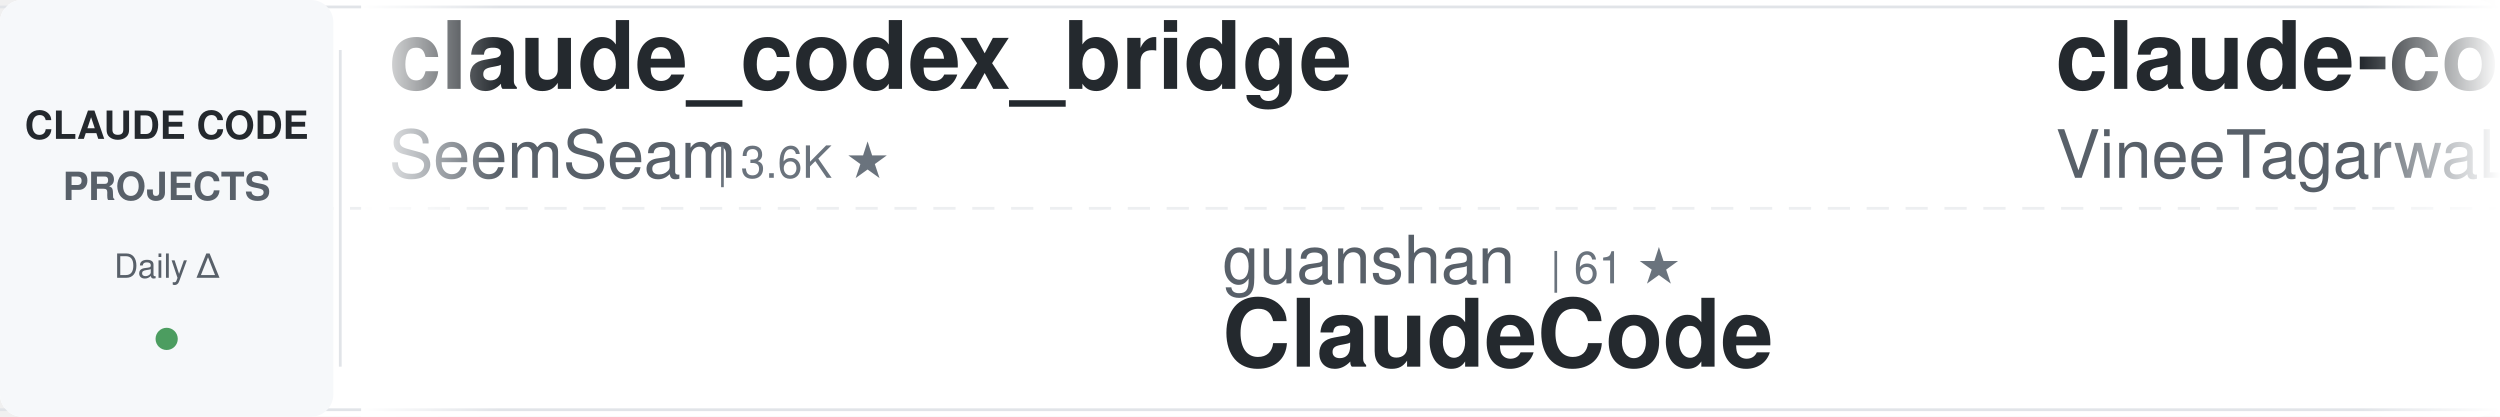
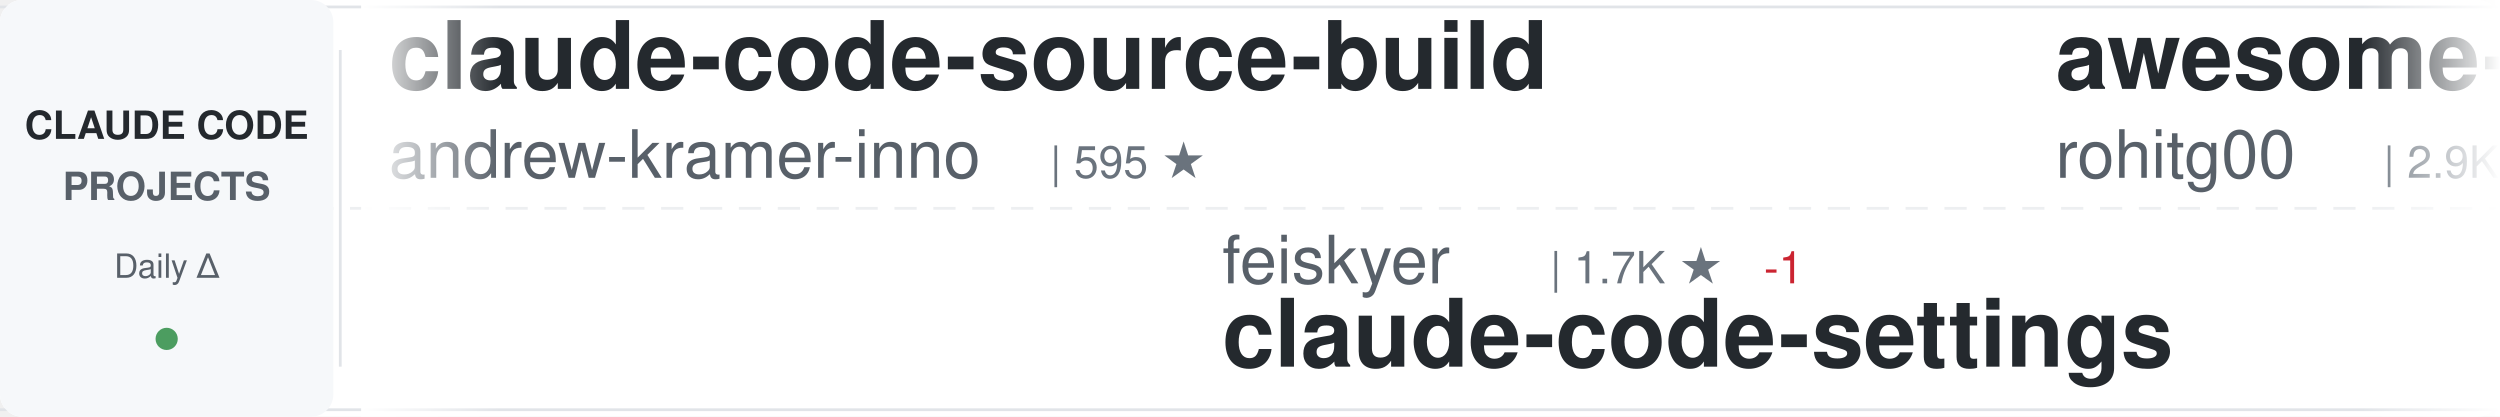
<svg xmlns="http://www.w3.org/2000/svg" width="900" height="150">
  <defs>
    <linearGradient id="awesomeLeftFade" x1="0%" y1="0%" x2="100%" y2="0%">
      <stop offset="0%" style="stop-color:#ffffff;stop-opacity:1" />
      <stop offset="100%" style="stop-color:#ffffff;stop-opacity:0" />
    </linearGradient>
    <linearGradient id="awesomeRightFade" x1="0%" y1="0%" x2="100%" y2="0%">
      <stop offset="0%" style="stop-color:#ffffff;stop-opacity:0" />
      <stop offset="100%" style="stop-color:#ffffff;stop-opacity:1" />
    </linearGradient>
  </defs>
  <rect width="900" height="150" fill="#ffffff" rx="8" />
  <rect x="0" y="2" width="900" height="1" fill="#e1e4e8" />
  <rect x="0" y="147" width="900" height="1" fill="#e1e4e8" />
  <line x1="0" y1="75" x2="900" y2="75" stroke="#e1e4e8" stroke-width="1" stroke-dasharray="8 6" opacity="0.6" />
  <rect x="0" y="0" width="120" height="150" fill="#f6f8fa" rx="8" />
  <text x="60" y="50" font-family="-apple-system, BlinkMacSystemFont, 'Segoe UI', Helvetica, Arial, sans-serif" font-size="14" font-weight="600" fill="#24292e" text-anchor="middle">CLAUDE CODE</text>
  <text x="60" y="72" font-family="-apple-system, BlinkMacSystemFont, 'Segoe UI', Helvetica, Arial, sans-serif" font-size="14" font-weight="600" fill="#586069" text-anchor="middle">PROJECTS</text>
  <text x="60" y="100" font-family="-apple-system, BlinkMacSystemFont, 'Segoe UI', Helvetica, Arial, sans-serif" font-size="12" font-weight="500" fill="#586069" text-anchor="middle">Daily Δ</text>
  <circle cx="60" cy="122" r="4" fill="#22863a" opacity="0.8" />
  <rect x="122" y="18" width="1" height="114" fill="#e1e4e8" />
  <clipPath id="awesomeTickerClip">
    <rect x="130" y="0" width="770" height="150" />
  </clipPath>
  <g clip-path="url(#awesomeTickerClip)">
    <g id="awesomeTickerItems">
      <animateTransform attributeName="transform" attributeType="XML" type="translate" from="0 0" to="-3000 0" dur="54s" repeatCount="indefinite" />
      <g transform="translate(0, 0)">
-         <text x="140" y="32" font-family="-apple-system, BlinkMacSystemFont, 'Segoe UI', Helvetica, Arial, sans-serif" font-size="34" font-weight="600" fill="#24292e">claude_codex_bridge</text>
-         <text x="140" y="64" font-family="-apple-system, BlinkMacSystemFont, 'Segoe UI', Helvetica, Arial, sans-serif" font-size="24" font-weight="400" fill="#586069">SeemSeam</text>
-         <text x="258" y="64" font-family="-apple-system, BlinkMacSystemFont, 'Segoe UI', Helvetica, Arial, sans-serif" font-size="16" font-weight="500" fill="#6a737d">| 3.6K ★</text>
+         <text x="140" y="32" font-family="-apple-system, BlinkMacSystemFont, 'Segoe UI', Helvetica, Arial, sans-serif" font-size="34" font-weight="600" fill="#24292e">claude-code-source-build</text>
+         <text x="140" y="64" font-family="-apple-system, BlinkMacSystemFont, 'Segoe UI', Helvetica, Arial, sans-serif" font-size="24" font-weight="400" fill="#586069">andrew-kramer-inno</text>
+         <text x="378" y="64" font-family="-apple-system, BlinkMacSystemFont, 'Segoe UI', Helvetica, Arial, sans-serif" font-size="16" font-weight="500" fill="#6a737d">| 595 ★</text>
      </g>
      <g transform="translate(300, 0)">
-         <text x="140" y="102" font-family="-apple-system, BlinkMacSystemFont, 'Segoe UI', Helvetica, Arial, sans-serif" font-size="24" font-weight="400" fill="#586069">guanshan</text>
-         <text x="258" y="102" font-family="-apple-system, BlinkMacSystemFont, 'Segoe UI', Helvetica, Arial, sans-serif" font-size="16" font-weight="500" fill="#6a737d">| 61 ★</text>
-         <text x="140" y="132" font-family="-apple-system, BlinkMacSystemFont, 'Segoe UI', Helvetica, Arial, sans-serif" font-size="34" font-weight="600" fill="#24292e">ClaudeCode</text>
+         <text x="140" y="102" font-family="-apple-system, BlinkMacSystemFont, 'Segoe UI', Helvetica, Arial, sans-serif" font-size="24" font-weight="400" fill="#586069">feiskyer</text>
+         <text x="258" y="102" font-family="-apple-system, BlinkMacSystemFont, 'Segoe UI', Helvetica, Arial, sans-serif" font-size="16" font-weight="500" fill="#6a737d">| 1.7K ★</text>
+         <text x="335" y="102" font-family="-apple-system, BlinkMacSystemFont, 'Segoe UI', Helvetica, Arial, sans-serif" font-size="16" font-weight="500" fill="#cb2431"> -1</text>
+         <text x="140" y="132" font-family="-apple-system, BlinkMacSystemFont, 'Segoe UI', Helvetica, Arial, sans-serif" font-size="34" font-weight="600" fill="#24292e">claude-code-settings</text>
      </g>
      <g transform="translate(600, 0)">
-         <text x="140" y="32" font-family="-apple-system, BlinkMacSystemFont, 'Segoe UI', Helvetica, Arial, sans-serif" font-size="34" font-weight="600" fill="#24292e">claude-code</text>
-         <text x="140" y="64" font-family="-apple-system, BlinkMacSystemFont, 'Segoe UI', Helvetica, Arial, sans-serif" font-size="24" font-weight="400" fill="#586069">VineeTagarwaL-code</text>
-         <text x="378" y="64" font-family="-apple-system, BlinkMacSystemFont, 'Segoe UI', Helvetica, Arial, sans-serif" font-size="16" font-weight="500" fill="#6a737d">| 272 ★</text>
+         <text x="140" y="32" font-family="-apple-system, BlinkMacSystemFont, 'Segoe UI', Helvetica, Arial, sans-serif" font-size="34" font-weight="600" fill="#24292e">awesome-claude-code-tool...</text>
+         <text x="140" y="64" font-family="-apple-system, BlinkMacSystemFont, 'Segoe UI', Helvetica, Arial, sans-serif" font-size="24" font-weight="400" fill="#586069">rohitg00</text>
+         <text x="258" y="64" font-family="-apple-system, BlinkMacSystemFont, 'Segoe UI', Helvetica, Arial, sans-serif" font-size="16" font-weight="500" fill="#6a737d">| 2.9K ★</text>
+         <text x="335" y="64" font-family="-apple-system, BlinkMacSystemFont, 'Segoe UI', Helvetica, Arial, sans-serif" font-size="16" font-weight="500" fill="#22863a"> +3</text>
      </g>
      <g transform="translate(900, 0)">
-         <text x="140" y="102" font-family="-apple-system, BlinkMacSystemFont, 'Segoe UI', Helvetica, Arial, sans-serif" font-size="24" font-weight="400" fill="#586069">lowcortisolprogrammer</text>
-         <text x="414" y="102" font-family="-apple-system, BlinkMacSystemFont, 'Segoe UI', Helvetica, Arial, sans-serif" font-size="16" font-weight="500" fill="#6a737d">| 170 ★</text>
+         <text x="140" y="102" font-family="-apple-system, BlinkMacSystemFont, 'Segoe UI', Helvetica, Arial, sans-serif" font-size="24" font-weight="400" fill="#586069">shareAI-lab</text>
+         <text x="294" y="102" font-family="-apple-system, BlinkMacSystemFont, 'Segoe UI', Helvetica, Arial, sans-serif" font-size="16" font-weight="500" fill="#6a737d">| 80.9K ★</text>
+         <text x="380" y="102" font-family="-apple-system, BlinkMacSystemFont, 'Segoe UI', Helvetica, Arial, sans-serif" font-size="16" font-weight="500" fill="#22863a"> +29</text>
+         <text x="140" y="132" font-family="-apple-system, BlinkMacSystemFont, 'Segoe UI', Helvetica, Arial, sans-serif" font-size="34" font-weight="600" fill="#24292e">learn-claude-code</text>
+       </g>
+       <g transform="translate(1200, 0)">
+         <text x="140" y="32" font-family="-apple-system, BlinkMacSystemFont, 'Segoe UI', Helvetica, Arial, sans-serif" font-size="34" font-weight="600" fill="#24292e">awesome-claude-code-suba...</text>
+         <text x="140" y="64" font-family="-apple-system, BlinkMacSystemFont, 'Segoe UI', Helvetica, Arial, sans-serif" font-size="24" font-weight="400" fill="#586069">VoltAgent</text>
+         <text x="270" y="64" font-family="-apple-system, BlinkMacSystemFont, 'Segoe UI', Helvetica, Arial, sans-serif" font-size="16" font-weight="500" fill="#6a737d">| 26.8K ★</text>
+         <text x="356" y="64" font-family="-apple-system, BlinkMacSystemFont, 'Segoe UI', Helvetica, Arial, sans-serif" font-size="16" font-weight="500" fill="#22863a"> +14</text>
+       </g>
+       <g transform="translate(1500, 0)">
+         <text x="140" y="102" font-family="-apple-system, BlinkMacSystemFont, 'Segoe UI', Helvetica, Arial, sans-serif" font-size="24" font-weight="400" fill="#586069">freestylefly</text>
+         <text x="306" y="102" font-family="-apple-system, BlinkMacSystemFont, 'Segoe UI', Helvetica, Arial, sans-serif" font-size="16" font-weight="500" fill="#6a737d">| 133 ★</text>
        <text x="140" y="132" font-family="-apple-system, BlinkMacSystemFont, 'Segoe UI', Helvetica, Arial, sans-serif" font-size="34" font-weight="600" fill="#24292e">claude-code</text>
      </g>
-       <g transform="translate(1200, 0)">
-         <text x="140" y="32" font-family="-apple-system, BlinkMacSystemFont, 'Segoe UI', Helvetica, Arial, sans-serif" font-size="34" font-weight="600" fill="#24292e">claude-code-reverse</text>
-         <text x="140" y="64" font-family="-apple-system, BlinkMacSystemFont, 'Segoe UI', Helvetica, Arial, sans-serif" font-size="24" font-weight="400" fill="#586069">Yuyz0112</text>
-         <text x="258" y="64" font-family="-apple-system, BlinkMacSystemFont, 'Segoe UI', Helvetica, Arial, sans-serif" font-size="16" font-weight="500" fill="#6a737d">| 2.5K ★</text>
-       </g>
-       <g transform="translate(1500, 0)">
-         <text x="140" y="102" font-family="-apple-system, BlinkMacSystemFont, 'Segoe UI', Helvetica, Arial, sans-serif" font-size="24" font-weight="400" fill="#586069">wanshuiyin</text>
-         <text x="282" y="102" font-family="-apple-system, BlinkMacSystemFont, 'Segoe UI', Helvetica, Arial, sans-serif" font-size="16" font-weight="500" fill="#6a737d">| 19.8K ★</text>
-         <text x="368" y="102" font-family="-apple-system, BlinkMacSystemFont, 'Segoe UI', Helvetica, Arial, sans-serif" font-size="16" font-weight="500" fill="#22863a"> +48</text>
-         <text x="140" y="132" font-family="-apple-system, BlinkMacSystemFont, 'Segoe UI', Helvetica, Arial, sans-serif" font-size="34" font-weight="600" fill="#24292e">Auto-claude-code-researc...</text>
-       </g>
      <g transform="translate(1800, 0)">
-         <text x="140" y="32" font-family="-apple-system, BlinkMacSystemFont, 'Segoe UI', Helvetica, Arial, sans-serif" font-size="34" font-weight="600" fill="#24292e">claude-coder</text>
-         <text x="140" y="64" font-family="-apple-system, BlinkMacSystemFont, 'Segoe UI', Helvetica, Arial, sans-serif" font-size="24" font-weight="400" fill="#586069">kodu-ai</text>
-         <text x="246" y="64" font-family="-apple-system, BlinkMacSystemFont, 'Segoe UI', Helvetica, Arial, sans-serif" font-size="16" font-weight="500" fill="#6a737d">| 5.2K ★</text>
+         <text x="140" y="32" font-family="-apple-system, BlinkMacSystemFont, 'Segoe UI', Helvetica, Arial, sans-serif" font-size="34" font-weight="600" fill="#24292e">sc-claude-code-files</text>
+         <text x="140" y="64" font-family="-apple-system, BlinkMacSystemFont, 'Segoe UI', Helvetica, Arial, sans-serif" font-size="24" font-weight="400" fill="#586069">https-deeplearning-ai</text>
+         <text x="414" y="64" font-family="-apple-system, BlinkMacSystemFont, 'Segoe UI', Helvetica, Arial, sans-serif" font-size="16" font-weight="500" fill="#6a737d">| 567 ★</text>
      </g>
      <g transform="translate(2100, 0)">
-         <text x="140" y="102" font-family="-apple-system, BlinkMacSystemFont, 'Segoe UI', Helvetica, Arial, sans-serif" font-size="24" font-weight="400" fill="#586069">alex000kim</text>
-         <text x="282" y="102" font-family="-apple-system, BlinkMacSystemFont, 'Segoe UI', Helvetica, Arial, sans-serif" font-size="16" font-weight="500" fill="#6a737d">| 236 ★</text>
-         <text x="140" y="132" font-family="-apple-system, BlinkMacSystemFont, 'Segoe UI', Helvetica, Arial, sans-serif" font-size="34" font-weight="600" fill="#24292e">claude-code</text>
+         <text x="140" y="102" font-family="-apple-system, BlinkMacSystemFont, 'Segoe UI', Helvetica, Arial, sans-serif" font-size="24" font-weight="400" fill="#586069">wesammustafa</text>
+         <text x="306" y="102" font-family="-apple-system, BlinkMacSystemFont, 'Segoe UI', Helvetica, Arial, sans-serif" font-size="16" font-weight="500" fill="#6a737d">| 3.7K ★</text>
+         <text x="383" y="102" font-family="-apple-system, BlinkMacSystemFont, 'Segoe UI', Helvetica, Arial, sans-serif" font-size="16" font-weight="500" fill="#22863a"> +2</text>
+         <text x="140" y="132" font-family="-apple-system, BlinkMacSystemFont, 'Segoe UI', Helvetica, Arial, sans-serif" font-size="34" font-weight="600" fill="#24292e">Claude-Code-Quest</text>
      </g>
      <g transform="translate(2400, 0)">
-         <text x="140" y="32" font-family="-apple-system, BlinkMacSystemFont, 'Segoe UI', Helvetica, Arial, sans-serif" font-size="34" font-weight="600" fill="#24292e">learn-claude-code</text>
-         <text x="140" y="64" font-family="-apple-system, BlinkMacSystemFont, 'Segoe UI', Helvetica, Arial, sans-serif" font-size="24" font-weight="400" fill="#586069">shareAI-lab</text>
-         <text x="294" y="64" font-family="-apple-system, BlinkMacSystemFont, 'Segoe UI', Helvetica, Arial, sans-serif" font-size="16" font-weight="500" fill="#6a737d">| 80.9K ★</text>
-         <text x="380" y="64" font-family="-apple-system, BlinkMacSystemFont, 'Segoe UI', Helvetica, Arial, sans-serif" font-size="16" font-weight="500" fill="#22863a"> +20</text>
+         <text x="140" y="32" font-family="-apple-system, BlinkMacSystemFont, 'Segoe UI', Helvetica, Arial, sans-serif" font-size="34" font-weight="600" fill="#24292e">claude-code-infrastructu...</text>
+         <text x="140" y="64" font-family="-apple-system, BlinkMacSystemFont, 'Segoe UI', Helvetica, Arial, sans-serif" font-size="24" font-weight="400" fill="#586069">diet103</text>
+         <text x="246" y="64" font-family="-apple-system, BlinkMacSystemFont, 'Segoe UI', Helvetica, Arial, sans-serif" font-size="16" font-weight="500" fill="#6a737d">| 10.1K ★</text>
+         <text x="332" y="64" font-family="-apple-system, BlinkMacSystemFont, 'Segoe UI', Helvetica, Arial, sans-serif" font-size="16" font-weight="500" fill="#cb2431"> -1</text>
      </g>
      <g transform="translate(2700, 0)">
-         <text x="140" y="102" font-family="-apple-system, BlinkMacSystemFont, 'Segoe UI', Helvetica, Arial, sans-serif" font-size="24" font-weight="400" fill="#586069">huangjia2019</text>
-         <text x="306" y="102" font-family="-apple-system, BlinkMacSystemFont, 'Segoe UI', Helvetica, Arial, sans-serif" font-size="16" font-weight="500" fill="#6a737d">| 1.2K ★</text>
-         <text x="140" y="132" font-family="-apple-system, BlinkMacSystemFont, 'Segoe UI', Helvetica, Arial, sans-serif" font-size="34" font-weight="600" fill="#24292e">claude-code-engineering</text>
+         <text x="140" y="102" font-family="-apple-system, BlinkMacSystemFont, 'Segoe UI', Helvetica, Arial, sans-serif" font-size="24" font-weight="400" fill="#586069">darcyegb</text>
+         <text x="258" y="102" font-family="-apple-system, BlinkMacSystemFont, 'Segoe UI', Helvetica, Arial, sans-serif" font-size="16" font-weight="500" fill="#6a737d">| 780 ★</text>
+         <text x="326" y="102" font-family="-apple-system, BlinkMacSystemFont, 'Segoe UI', Helvetica, Arial, sans-serif" font-size="16" font-weight="500" fill="#cb2431"> -1</text>
+         <text x="140" y="132" font-family="-apple-system, BlinkMacSystemFont, 'Segoe UI', Helvetica, Arial, sans-serif" font-size="34" font-weight="600" fill="#24292e">ClaudeCodeAgents</text>
      </g>
      <g transform="translate(3000, 0)">
-         <text x="140" y="32" font-family="-apple-system, BlinkMacSystemFont, 'Segoe UI', Helvetica, Arial, sans-serif" font-size="34" font-weight="600" fill="#24292e">claude_codex_bridge</text>
-         <text x="140" y="64" font-family="-apple-system, BlinkMacSystemFont, 'Segoe UI', Helvetica, Arial, sans-serif" font-size="24" font-weight="400" fill="#586069">SeemSeam</text>
-         <text x="258" y="64" font-family="-apple-system, BlinkMacSystemFont, 'Segoe UI', Helvetica, Arial, sans-serif" font-size="16" font-weight="500" fill="#6a737d">| 3.6K ★</text>
+         <text x="140" y="32" font-family="-apple-system, BlinkMacSystemFont, 'Segoe UI', Helvetica, Arial, sans-serif" font-size="34" font-weight="600" fill="#24292e">claude-code-source-build</text>
+         <text x="140" y="64" font-family="-apple-system, BlinkMacSystemFont, 'Segoe UI', Helvetica, Arial, sans-serif" font-size="24" font-weight="400" fill="#586069">andrew-kramer-inno</text>
+         <text x="378" y="64" font-family="-apple-system, BlinkMacSystemFont, 'Segoe UI', Helvetica, Arial, sans-serif" font-size="16" font-weight="500" fill="#6a737d">| 595 ★</text>
      </g>
      <g transform="translate(3300, 0)">
-         <text x="140" y="102" font-family="-apple-system, BlinkMacSystemFont, 'Segoe UI', Helvetica, Arial, sans-serif" font-size="24" font-weight="400" fill="#586069">guanshan</text>
-         <text x="258" y="102" font-family="-apple-system, BlinkMacSystemFont, 'Segoe UI', Helvetica, Arial, sans-serif" font-size="16" font-weight="500" fill="#6a737d">| 61 ★</text>
-         <text x="140" y="132" font-family="-apple-system, BlinkMacSystemFont, 'Segoe UI', Helvetica, Arial, sans-serif" font-size="34" font-weight="600" fill="#24292e">ClaudeCode</text>
+         <text x="140" y="102" font-family="-apple-system, BlinkMacSystemFont, 'Segoe UI', Helvetica, Arial, sans-serif" font-size="24" font-weight="400" fill="#586069">feiskyer</text>
+         <text x="258" y="102" font-family="-apple-system, BlinkMacSystemFont, 'Segoe UI', Helvetica, Arial, sans-serif" font-size="16" font-weight="500" fill="#6a737d">| 1.7K ★</text>
+         <text x="335" y="102" font-family="-apple-system, BlinkMacSystemFont, 'Segoe UI', Helvetica, Arial, sans-serif" font-size="16" font-weight="500" fill="#cb2431"> -1</text>
+         <text x="140" y="132" font-family="-apple-system, BlinkMacSystemFont, 'Segoe UI', Helvetica, Arial, sans-serif" font-size="34" font-weight="600" fill="#24292e">claude-code-settings</text>
      </g>
      <g transform="translate(3600, 0)">
-         <text x="140" y="32" font-family="-apple-system, BlinkMacSystemFont, 'Segoe UI', Helvetica, Arial, sans-serif" font-size="34" font-weight="600" fill="#24292e">claude-code</text>
-         <text x="140" y="64" font-family="-apple-system, BlinkMacSystemFont, 'Segoe UI', Helvetica, Arial, sans-serif" font-size="24" font-weight="400" fill="#586069">VineeTagarwaL-code</text>
-         <text x="378" y="64" font-family="-apple-system, BlinkMacSystemFont, 'Segoe UI', Helvetica, Arial, sans-serif" font-size="16" font-weight="500" fill="#6a737d">| 272 ★</text>
+         <text x="140" y="32" font-family="-apple-system, BlinkMacSystemFont, 'Segoe UI', Helvetica, Arial, sans-serif" font-size="34" font-weight="600" fill="#24292e">awesome-claude-code-tool...</text>
+         <text x="140" y="64" font-family="-apple-system, BlinkMacSystemFont, 'Segoe UI', Helvetica, Arial, sans-serif" font-size="24" font-weight="400" fill="#586069">rohitg00</text>
+         <text x="258" y="64" font-family="-apple-system, BlinkMacSystemFont, 'Segoe UI', Helvetica, Arial, sans-serif" font-size="16" font-weight="500" fill="#6a737d">| 2.9K ★</text>
+         <text x="335" y="64" font-family="-apple-system, BlinkMacSystemFont, 'Segoe UI', Helvetica, Arial, sans-serif" font-size="16" font-weight="500" fill="#22863a"> +3</text>
      </g>
      <g transform="translate(3900, 0)">
-         <text x="140" y="102" font-family="-apple-system, BlinkMacSystemFont, 'Segoe UI', Helvetica, Arial, sans-serif" font-size="24" font-weight="400" fill="#586069">lowcortisolprogrammer</text>
-         <text x="414" y="102" font-family="-apple-system, BlinkMacSystemFont, 'Segoe UI', Helvetica, Arial, sans-serif" font-size="16" font-weight="500" fill="#6a737d">| 170 ★</text>
-         <text x="140" y="132" font-family="-apple-system, BlinkMacSystemFont, 'Segoe UI', Helvetica, Arial, sans-serif" font-size="34" font-weight="600" fill="#24292e">claude-code</text>
+         <text x="140" y="102" font-family="-apple-system, BlinkMacSystemFont, 'Segoe UI', Helvetica, Arial, sans-serif" font-size="24" font-weight="400" fill="#586069">shareAI-lab</text>
+         <text x="294" y="102" font-family="-apple-system, BlinkMacSystemFont, 'Segoe UI', Helvetica, Arial, sans-serif" font-size="16" font-weight="500" fill="#6a737d">| 80.9K ★</text>
+         <text x="380" y="102" font-family="-apple-system, BlinkMacSystemFont, 'Segoe UI', Helvetica, Arial, sans-serif" font-size="16" font-weight="500" fill="#22863a"> +29</text>
+         <text x="140" y="132" font-family="-apple-system, BlinkMacSystemFont, 'Segoe UI', Helvetica, Arial, sans-serif" font-size="34" font-weight="600" fill="#24292e">learn-claude-code</text>
      </g>
    </g>
  </g>
  <rect x="130" y="0" width="50" height="150" fill="url(#awesomeLeftFade)" />
  <rect x="850" y="0" width="50" height="150" fill="url(#awesomeRightFade)" />
</svg>
